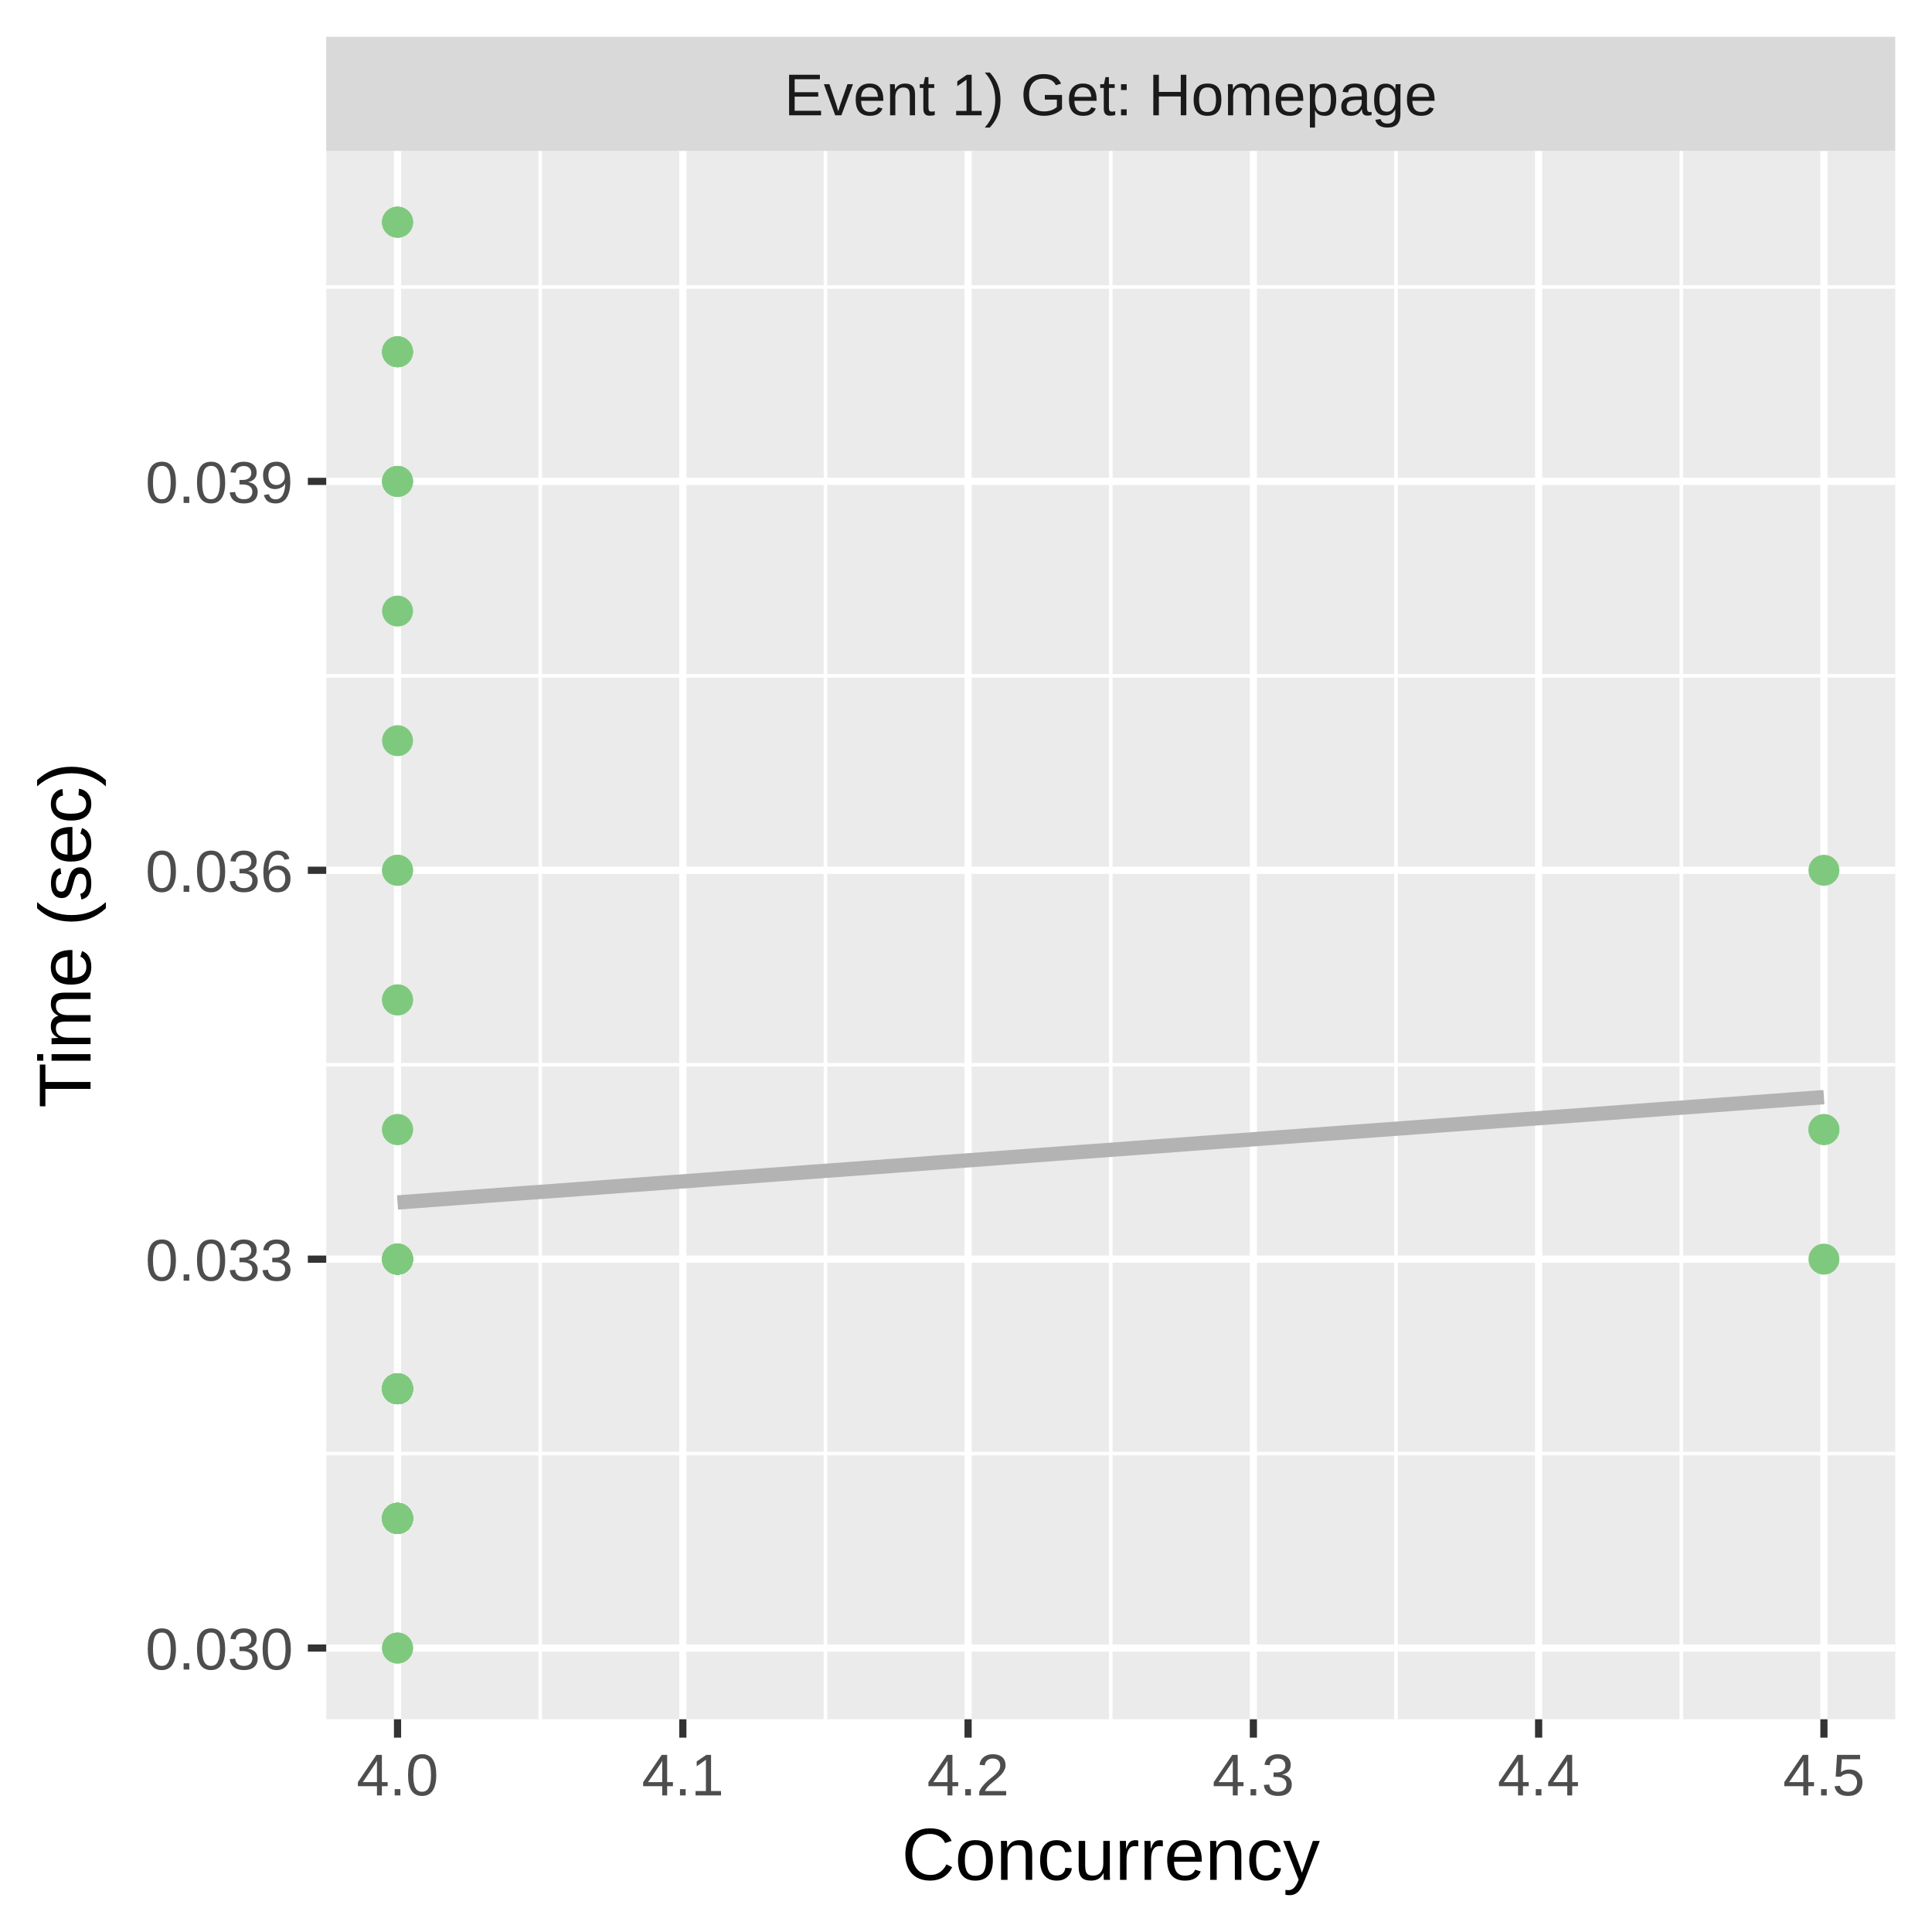
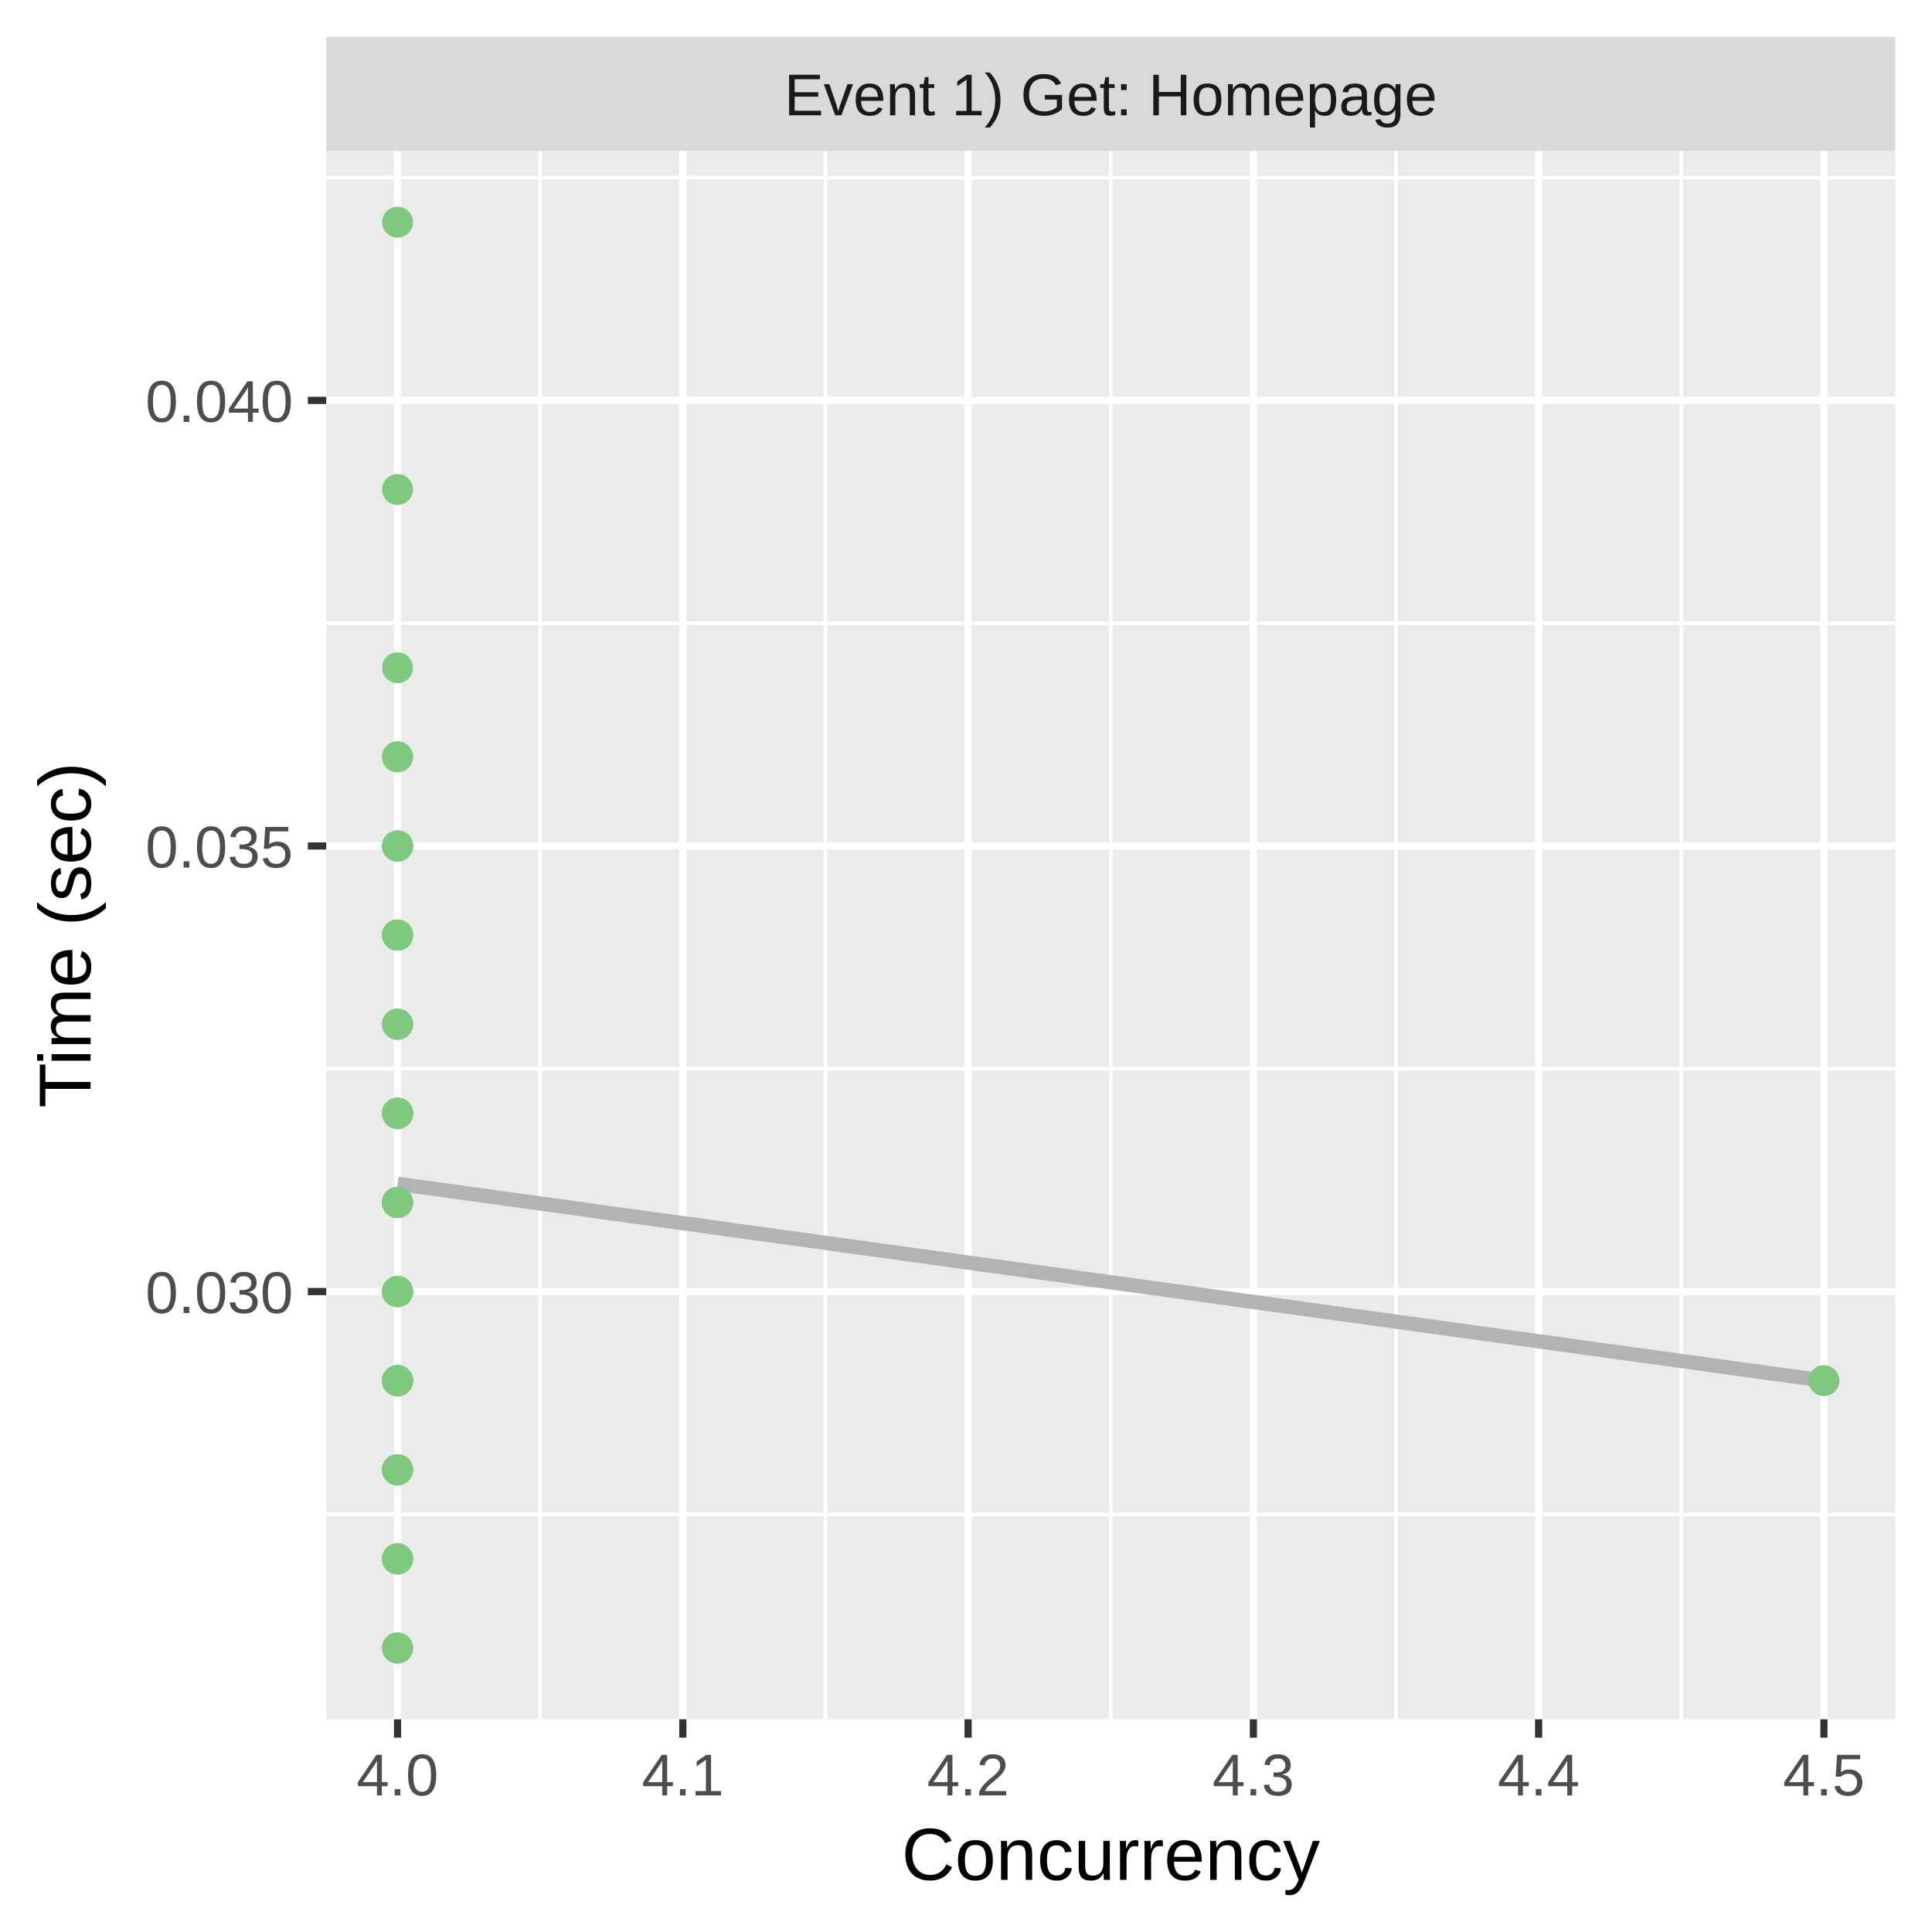
<svg xmlns="http://www.w3.org/2000/svg" class="svglite" width="288.00pt" height="288.00pt" viewBox="0 0 288.00 288.00">
  <defs>
    <style type="text/css">
    .svglite line, .svglite polyline, .svglite polygon, .svglite path, .svglite rect, .svglite circle {
      fill: none;
      stroke: #000000;
      stroke-linecap: round;
      stroke-linejoin: round;
      stroke-miterlimit: 10.00;
    }
    .svglite text {
      white-space: pre;
    }
  </style>
  </defs>
  <rect width="100%" height="100%" style="stroke: none; fill: #FFFFFF;" />
  <defs>
    <clipPath id="cpMC4wMHwyODguMDB8MC4wMHwyODguMDA=">
      <rect x="0.00" y="0.00" width="288.00" height="288.00" />
    </clipPath>
  </defs>
  <g clip-path="url(#cpMC4wMHwyODguMDB8MC4wMHwyODguMDA=)">
    <rect x="0.00" y="0.00" width="288.00" height="288.00" style="stroke-width: 1.07; stroke: #FFFFFF; fill: #FFFFFF;" />
  </g>
  <defs>
    <clipPath id="cpNDguNjN8MjgyLjUyfDIyLjQ5fDI1Ni4yOQ==">
      <rect x="48.63" y="22.49" width="233.89" height="233.80" />
    </clipPath>
  </defs>
  <g clip-path="url(#cpNDguNjN8MjgyLjUyfDIyLjQ5fDI1Ni4yOQ==)">
    <rect x="48.63" y="22.49" width="233.89" height="233.80" style="stroke-width: 1.07; stroke: none; fill: #EBEBEB;" />
-     <polyline points="48.63,216.68 282.52,216.68 " style="stroke-width: 0.53; stroke: #FFFFFF; stroke-linecap: butt;" />
-     <polyline points="48.63,158.72 282.52,158.72 " style="stroke-width: 0.53; stroke: #FFFFFF; stroke-linecap: butt;" />
-     <polyline points="48.63,100.75 282.52,100.75 " style="stroke-width: 0.53; stroke: #FFFFFF; stroke-linecap: butt;" />
-     <polyline points="48.63,42.78 282.52,42.78 " style="stroke-width: 0.53; stroke: #FFFFFF; stroke-linecap: butt;" />
+     <polyline points="48.63,225.74 282.52,225.74 " style="stroke-width: 0.53; stroke: #FFFFFF; stroke-linecap: butt;" />
+     <polyline points="48.63,159.32 282.52,159.32 " style="stroke-width: 0.53; stroke: #FFFFFF; stroke-linecap: butt;" />
+     <polyline points="48.63,92.90 282.52,92.90 " style="stroke-width: 0.53; stroke: #FFFFFF; stroke-linecap: butt;" />
+     <polyline points="48.63,26.48 282.52,26.48 " style="stroke-width: 0.53; stroke: #FFFFFF; stroke-linecap: butt;" />
    <polyline points="80.53,256.29 80.53,22.49 " style="stroke-width: 0.53; stroke: #FFFFFF; stroke-linecap: butt;" />
    <polyline points="123.05,256.29 123.05,22.49 " style="stroke-width: 0.53; stroke: #FFFFFF; stroke-linecap: butt;" />
    <polyline points="165.58,256.29 165.58,22.49 " style="stroke-width: 0.53; stroke: #FFFFFF; stroke-linecap: butt;" />
    <polyline points="208.10,256.29 208.10,22.49 " style="stroke-width: 0.53; stroke: #FFFFFF; stroke-linecap: butt;" />
    <polyline points="250.63,256.29 250.63,22.49 " style="stroke-width: 0.53; stroke: #FFFFFF; stroke-linecap: butt;" />
-     <polyline points="48.63,245.67 282.52,245.67 " style="stroke-width: 1.07; stroke: #FFFFFF; stroke-linecap: butt;" />
-     <polyline points="48.63,187.70 282.52,187.70 " style="stroke-width: 1.07; stroke: #FFFFFF; stroke-linecap: butt;" />
-     <polyline points="48.63,129.73 282.52,129.73 " style="stroke-width: 1.07; stroke: #FFFFFF; stroke-linecap: butt;" />
-     <polyline points="48.63,71.76 282.52,71.76 " style="stroke-width: 1.07; stroke: #FFFFFF; stroke-linecap: butt;" />
+     <polyline points="48.63,192.53 282.52,192.53 " style="stroke-width: 1.07; stroke: #FFFFFF; stroke-linecap: butt;" />
+     <polyline points="48.63,126.11 282.52,126.11 " style="stroke-width: 1.07; stroke: #FFFFFF; stroke-linecap: butt;" />
+     <polyline points="48.63,59.69 282.52,59.69 " style="stroke-width: 1.07; stroke: #FFFFFF; stroke-linecap: butt;" />
    <polyline points="59.26,256.29 59.26,22.49 " style="stroke-width: 1.07; stroke: #FFFFFF; stroke-linecap: butt;" />
    <polyline points="101.79,256.29 101.79,22.49 " style="stroke-width: 1.07; stroke: #FFFFFF; stroke-linecap: butt;" />
    <polyline points="144.31,256.29 144.31,22.49 " style="stroke-width: 1.07; stroke: #FFFFFF; stroke-linecap: butt;" />
    <polyline points="186.84,256.29 186.84,22.49 " style="stroke-width: 1.07; stroke: #FFFFFF; stroke-linecap: butt;" />
    <polyline points="229.36,256.29 229.36,22.49 " style="stroke-width: 1.07; stroke: #FFFFFF; stroke-linecap: butt;" />
    <polyline points="271.89,256.29 271.89,22.49 " style="stroke-width: 1.07; stroke: #FFFFFF; stroke-linecap: butt;" />
-     <polyline points="59.26,179.25 61.96,179.05 64.65,178.85 67.34,178.65 70.03,178.45 72.72,178.25 75.41,178.05 78.10,177.85 80.80,177.66 83.49,177.46 86.18,177.26 88.87,177.06 91.56,176.86 94.25,176.66 96.94,176.46 99.64,176.26 102.33,176.07 105.02,175.87 107.71,175.67 110.40,175.47 113.09,175.27 115.78,175.07 118.48,174.87 121.17,174.67 123.86,174.48 126.55,174.28 129.24,174.08 131.93,173.88 134.62,173.68 137.32,173.48 140.01,173.28 142.70,173.09 145.39,172.89 148.08,172.69 150.77,172.49 153.46,172.29 156.16,172.09 158.85,171.89 161.54,171.69 164.23,171.50 166.92,171.30 169.61,171.10 172.31,170.90 175.00,170.70 177.69,170.50 180.38,170.30 183.07,170.10 185.76,169.91 188.45,169.71 191.15,169.51 193.84,169.31 196.53,169.11 199.22,168.91 201.91,168.71 204.60,168.51 207.29,168.32 209.99,168.12 212.68,167.92 215.37,167.72 218.06,167.52 220.75,167.32 223.44,167.12 226.13,166.92 228.83,166.73 231.52,166.53 234.21,166.33 236.90,166.13 239.59,165.93 242.28,165.73 244.97,165.53 247.67,165.33 250.36,165.14 253.05,164.94 255.74,164.74 258.43,164.54 261.12,164.34 263.81,164.14 266.51,163.94 269.20,163.74 271.89,163.55 " style="stroke-width: 2.13; stroke: #B3B3B3; stroke-linecap: butt;" />
-     <circle cx="59.26" cy="110.41" r="1.95" style="stroke-width: 0.71; stroke: #7FC97F; fill: #7FC97F;" />
-     <circle cx="271.89" cy="129.73" r="1.95" style="stroke-width: 0.71; stroke: #7FC97F; fill: #7FC97F;" />
+     <polyline points="59.26,176.47 61.96,176.84 64.65,177.21 67.34,177.58 70.03,177.96 72.72,178.33 75.41,178.70 78.10,179.07 80.80,179.44 83.49,179.81 86.18,180.18 88.87,180.56 91.56,180.93 94.25,181.30 96.94,181.67 99.64,182.04 102.33,182.41 105.02,182.78 107.71,183.16 110.40,183.53 113.09,183.90 115.78,184.27 118.48,184.64 121.17,185.01 123.86,185.38 126.55,185.76 129.24,186.13 131.93,186.50 134.62,186.87 137.32,187.24 140.01,187.61 142.70,187.98 145.39,188.36 148.08,188.73 150.77,189.10 153.46,189.47 156.16,189.84 158.85,190.21 161.54,190.59 164.23,190.96 166.92,191.33 169.61,191.70 172.31,192.07 175.00,192.44 177.69,192.81 180.38,193.19 183.07,193.56 185.76,193.93 188.45,194.30 191.15,194.67 193.84,195.04 196.53,195.41 199.22,195.79 201.91,196.16 204.60,196.53 207.29,196.90 209.99,197.27 212.68,197.64 215.37,198.01 218.06,198.39 220.75,198.76 223.44,199.13 226.13,199.50 228.83,199.87 231.52,200.24 234.21,200.61 236.90,200.99 239.59,201.36 242.28,201.73 244.97,202.10 247.67,202.47 250.36,202.84 253.05,203.21 255.74,203.59 258.43,203.96 261.12,204.33 263.81,204.70 266.51,205.07 269.20,205.44 271.89,205.81 " style="stroke-width: 2.13; stroke: #B3B3B3; stroke-linecap: butt;" />
+     <circle cx="59.26" cy="99.54" r="1.95" style="stroke-width: 0.71; stroke: #7FC97F; fill: #7FC97F;" />
+     <circle cx="59.26" cy="232.38" r="1.95" style="stroke-width: 0.71; stroke: #7FC97F; fill: #7FC97F;" />
    <circle cx="59.26" cy="33.12" r="1.95" style="stroke-width: 0.71; stroke: #7FC97F; fill: #7FC97F;" />
-     <circle cx="59.26" cy="226.34" r="1.95" style="stroke-width: 0.71; stroke: #7FC97F; fill: #7FC97F;" />
-     <circle cx="59.26" cy="226.34" r="1.95" style="stroke-width: 0.71; stroke: #7FC97F; fill: #7FC97F;" />
-     <circle cx="59.26" cy="207.02" r="1.95" style="stroke-width: 0.71; stroke: #7FC97F; fill: #7FC97F;" />
-     <circle cx="59.26" cy="226.34" r="1.95" style="stroke-width: 0.71; stroke: #7FC97F; fill: #7FC97F;" />
-     <circle cx="59.26" cy="33.12" r="1.95" style="stroke-width: 0.71; stroke: #7FC97F; fill: #7FC97F;" />
-     <circle cx="59.26" cy="71.76" r="1.95" style="stroke-width: 0.71; stroke: #7FC97F; fill: #7FC97F;" />
-     <circle cx="59.26" cy="207.02" r="1.95" style="stroke-width: 0.71; stroke: #7FC97F; fill: #7FC97F;" />
-     <circle cx="59.26" cy="226.34" r="1.95" style="stroke-width: 0.71; stroke: #7FC97F; fill: #7FC97F;" />
-     <circle cx="59.26" cy="226.34" r="1.95" style="stroke-width: 0.71; stroke: #7FC97F; fill: #7FC97F;" />
-     <circle cx="59.26" cy="226.34" r="1.95" style="stroke-width: 0.71; stroke: #7FC97F; fill: #7FC97F;" />
+     <circle cx="59.26" cy="205.81" r="1.95" style="stroke-width: 0.71; stroke: #7FC97F; fill: #7FC97F;" />
+     <circle cx="59.26" cy="192.53" r="1.95" style="stroke-width: 0.71; stroke: #7FC97F; fill: #7FC97F;" />
+     <circle cx="59.26" cy="219.10" r="1.95" style="stroke-width: 0.71; stroke: #7FC97F; fill: #7FC97F;" />
+     <circle cx="59.26" cy="192.53" r="1.95" style="stroke-width: 0.71; stroke: #7FC97F; fill: #7FC97F;" />
+     <circle cx="59.26" cy="126.11" r="1.95" style="stroke-width: 0.71; stroke: #7FC97F; fill: #7FC97F;" />
+     <circle cx="59.26" cy="126.11" r="1.95" style="stroke-width: 0.71; stroke: #7FC97F; fill: #7FC97F;" />
+     <circle cx="59.26" cy="232.38" r="1.95" style="stroke-width: 0.71; stroke: #7FC97F; fill: #7FC97F;" />
+     <circle cx="59.26" cy="179.25" r="1.95" style="stroke-width: 0.71; stroke: #7FC97F; fill: #7FC97F;" />
+     <circle cx="59.26" cy="165.96" r="1.95" style="stroke-width: 0.71; stroke: #7FC97F; fill: #7FC97F;" />
+     <circle cx="59.26" cy="219.10" r="1.95" style="stroke-width: 0.71; stroke: #7FC97F; fill: #7FC97F;" />
    <circle cx="59.26" cy="245.67" r="1.95" style="stroke-width: 0.71; stroke: #7FC97F; fill: #7FC97F;" />
-     <circle cx="59.26" cy="149.05" r="1.95" style="stroke-width: 0.71; stroke: #7FC97F; fill: #7FC97F;" />
-     <circle cx="271.89" cy="168.38" r="1.95" style="stroke-width: 0.71; stroke: #7FC97F; fill: #7FC97F;" />
-     <circle cx="59.26" cy="207.02" r="1.95" style="stroke-width: 0.71; stroke: #7FC97F; fill: #7FC97F;" />
-     <circle cx="59.26" cy="226.34" r="1.95" style="stroke-width: 0.71; stroke: #7FC97F; fill: #7FC97F;" />
-     <circle cx="59.26" cy="187.70" r="1.95" style="stroke-width: 0.71; stroke: #7FC97F; fill: #7FC97F;" />
-     <circle cx="59.26" cy="187.70" r="1.95" style="stroke-width: 0.71; stroke: #7FC97F; fill: #7FC97F;" />
-     <circle cx="59.26" cy="207.02" r="1.95" style="stroke-width: 0.71; stroke: #7FC97F; fill: #7FC97F;" />
-     <circle cx="59.26" cy="187.70" r="1.95" style="stroke-width: 0.71; stroke: #7FC97F; fill: #7FC97F;" />
-     <circle cx="59.26" cy="52.44" r="1.95" style="stroke-width: 0.71; stroke: #7FC97F; fill: #7FC97F;" />
-     <circle cx="59.26" cy="187.70" r="1.95" style="stroke-width: 0.71; stroke: #7FC97F; fill: #7FC97F;" />
-     <circle cx="59.26" cy="226.34" r="1.95" style="stroke-width: 0.71; stroke: #7FC97F; fill: #7FC97F;" />
-     <circle cx="59.26" cy="207.02" r="1.95" style="stroke-width: 0.71; stroke: #7FC97F; fill: #7FC97F;" />
-     <circle cx="59.26" cy="168.38" r="1.95" style="stroke-width: 0.71; stroke: #7FC97F; fill: #7FC97F;" />
-     <circle cx="59.26" cy="226.34" r="1.95" style="stroke-width: 0.71; stroke: #7FC97F; fill: #7FC97F;" />
-     <circle cx="59.26" cy="187.70" r="1.95" style="stroke-width: 0.71; stroke: #7FC97F; fill: #7FC97F;" />
-     <circle cx="271.89" cy="187.70" r="1.95" style="stroke-width: 0.71; stroke: #7FC97F; fill: #7FC97F;" />
-     <circle cx="59.26" cy="149.05" r="1.95" style="stroke-width: 0.71; stroke: #7FC97F; fill: #7FC97F;" />
-     <circle cx="59.26" cy="168.38" r="1.95" style="stroke-width: 0.71; stroke: #7FC97F; fill: #7FC97F;" />
-     <circle cx="59.26" cy="207.02" r="1.95" style="stroke-width: 0.71; stroke: #7FC97F; fill: #7FC97F;" />
-     <circle cx="59.26" cy="207.02" r="1.95" style="stroke-width: 0.71; stroke: #7FC97F; fill: #7FC97F;" />
-     <circle cx="59.26" cy="187.70" r="1.95" style="stroke-width: 0.71; stroke: #7FC97F; fill: #7FC97F;" />
-     <circle cx="59.26" cy="207.02" r="1.95" style="stroke-width: 0.71; stroke: #7FC97F; fill: #7FC97F;" />
-     <circle cx="59.26" cy="91.09" r="1.95" style="stroke-width: 0.71; stroke: #7FC97F; fill: #7FC97F;" />
-     <circle cx="59.26" cy="52.44" r="1.95" style="stroke-width: 0.71; stroke: #7FC97F; fill: #7FC97F;" />
-     <circle cx="59.26" cy="226.34" r="1.95" style="stroke-width: 0.71; stroke: #7FC97F; fill: #7FC97F;" />
-     <circle cx="59.26" cy="207.02" r="1.95" style="stroke-width: 0.71; stroke: #7FC97F; fill: #7FC97F;" />
-     <circle cx="59.26" cy="129.73" r="1.95" style="stroke-width: 0.71; stroke: #7FC97F; fill: #7FC97F;" />
-     <circle cx="59.26" cy="187.70" r="1.95" style="stroke-width: 0.71; stroke: #7FC97F; fill: #7FC97F;" />
-     <circle cx="271.89" cy="168.38" r="1.95" style="stroke-width: 0.71; stroke: #7FC97F; fill: #7FC97F;" />
-     <circle cx="59.26" cy="187.70" r="1.95" style="stroke-width: 0.71; stroke: #7FC97F; fill: #7FC97F;" />
-     <circle cx="59.26" cy="207.02" r="1.95" style="stroke-width: 0.71; stroke: #7FC97F; fill: #7FC97F;" />
-     <circle cx="59.26" cy="71.76" r="1.95" style="stroke-width: 0.71; stroke: #7FC97F; fill: #7FC97F;" />
-     <circle cx="59.26" cy="207.02" r="1.95" style="stroke-width: 0.71; stroke: #7FC97F; fill: #7FC97F;" />
-     <circle cx="59.26" cy="226.34" r="1.95" style="stroke-width: 0.71; stroke: #7FC97F; fill: #7FC97F;" />
-     <circle cx="59.26" cy="226.34" r="1.95" style="stroke-width: 0.71; stroke: #7FC97F; fill: #7FC97F;" />
-     <circle cx="59.26" cy="226.34" r="1.95" style="stroke-width: 0.71; stroke: #7FC97F; fill: #7FC97F;" />
-     <circle cx="59.26" cy="207.02" r="1.95" style="stroke-width: 0.71; stroke: #7FC97F; fill: #7FC97F;" />
-     <circle cx="59.26" cy="33.12" r="1.95" style="stroke-width: 0.71; stroke: #7FC97F; fill: #7FC97F;" />
+     <circle cx="59.26" cy="179.25" r="1.95" style="stroke-width: 0.71; stroke: #7FC97F; fill: #7FC97F;" />
+     <circle cx="59.26" cy="165.96" r="1.95" style="stroke-width: 0.71; stroke: #7FC97F; fill: #7FC97F;" />
+     <circle cx="59.26" cy="165.96" r="1.95" style="stroke-width: 0.71; stroke: #7FC97F; fill: #7FC97F;" />
    <circle cx="59.26" cy="245.67" r="1.95" style="stroke-width: 0.71; stroke: #7FC97F; fill: #7FC97F;" />
-     <circle cx="59.26" cy="226.34" r="1.95" style="stroke-width: 0.71; stroke: #7FC97F; fill: #7FC97F;" />
-     <circle cx="59.26" cy="129.73" r="1.95" style="stroke-width: 0.71; stroke: #7FC97F; fill: #7FC97F;" />
-     <circle cx="59.26" cy="187.70" r="1.95" style="stroke-width: 0.71; stroke: #7FC97F; fill: #7FC97F;" />
-     <circle cx="59.26" cy="226.34" r="1.95" style="stroke-width: 0.71; stroke: #7FC97F; fill: #7FC97F;" />
-     <circle cx="59.26" cy="207.02" r="1.95" style="stroke-width: 0.71; stroke: #7FC97F; fill: #7FC97F;" />
-     <circle cx="59.26" cy="207.02" r="1.95" style="stroke-width: 0.71; stroke: #7FC97F; fill: #7FC97F;" />
-     <circle cx="59.26" cy="207.02" r="1.95" style="stroke-width: 0.71; stroke: #7FC97F; fill: #7FC97F;" />
-     <circle cx="59.26" cy="71.76" r="1.95" style="stroke-width: 0.71; stroke: #7FC97F; fill: #7FC97F;" />
-     <circle cx="59.26" cy="187.70" r="1.95" style="stroke-width: 0.71; stroke: #7FC97F; fill: #7FC97F;" />
-     <circle cx="59.26" cy="207.02" r="1.95" style="stroke-width: 0.71; stroke: #7FC97F; fill: #7FC97F;" />
-     <circle cx="59.26" cy="226.34" r="1.95" style="stroke-width: 0.71; stroke: #7FC97F; fill: #7FC97F;" />
-     <circle cx="59.26" cy="207.02" r="1.95" style="stroke-width: 0.71; stroke: #7FC97F; fill: #7FC97F;" />
-     <circle cx="59.26" cy="187.70" r="1.95" style="stroke-width: 0.71; stroke: #7FC97F; fill: #7FC97F;" />
-     <circle cx="59.26" cy="52.44" r="1.95" style="stroke-width: 0.71; stroke: #7FC97F; fill: #7FC97F;" />
-     <circle cx="59.26" cy="207.02" r="1.95" style="stroke-width: 0.71; stroke: #7FC97F; fill: #7FC97F;" />
+     <circle cx="59.26" cy="179.25" r="1.95" style="stroke-width: 0.71; stroke: #7FC97F; fill: #7FC97F;" />
+     <circle cx="59.26" cy="219.10" r="1.95" style="stroke-width: 0.71; stroke: #7FC97F; fill: #7FC97F;" />
+     <circle cx="59.26" cy="179.25" r="1.95" style="stroke-width: 0.71; stroke: #7FC97F; fill: #7FC97F;" />
+     <circle cx="59.26" cy="219.10" r="1.95" style="stroke-width: 0.71; stroke: #7FC97F; fill: #7FC97F;" />
+     <circle cx="59.26" cy="126.11" r="1.95" style="stroke-width: 0.71; stroke: #7FC97F; fill: #7FC97F;" />
+     <circle cx="59.26" cy="205.81" r="1.95" style="stroke-width: 0.71; stroke: #7FC97F; fill: #7FC97F;" />
+     <circle cx="59.26" cy="139.39" r="1.95" style="stroke-width: 0.71; stroke: #7FC97F; fill: #7FC97F;" />
+     <circle cx="59.26" cy="165.96" r="1.95" style="stroke-width: 0.71; stroke: #7FC97F; fill: #7FC97F;" />
+     <circle cx="59.26" cy="179.25" r="1.95" style="stroke-width: 0.71; stroke: #7FC97F; fill: #7FC97F;" />
+     <circle cx="59.26" cy="165.96" r="1.95" style="stroke-width: 0.71; stroke: #7FC97F; fill: #7FC97F;" />
+     <circle cx="59.26" cy="205.81" r="1.95" style="stroke-width: 0.71; stroke: #7FC97F; fill: #7FC97F;" />
+     <circle cx="271.89" cy="205.81" r="1.95" style="stroke-width: 0.71; stroke: #7FC97F; fill: #7FC97F;" />
+     <circle cx="59.26" cy="165.96" r="1.95" style="stroke-width: 0.71; stroke: #7FC97F; fill: #7FC97F;" />
+     <circle cx="59.26" cy="205.81" r="1.95" style="stroke-width: 0.71; stroke: #7FC97F; fill: #7FC97F;" />
+     <circle cx="59.26" cy="205.81" r="1.95" style="stroke-width: 0.71; stroke: #7FC97F; fill: #7FC97F;" />
+     <circle cx="59.26" cy="126.11" r="1.95" style="stroke-width: 0.71; stroke: #7FC97F; fill: #7FC97F;" />
+     <circle cx="59.26" cy="165.96" r="1.95" style="stroke-width: 0.71; stroke: #7FC97F; fill: #7FC97F;" />
+     <circle cx="59.26" cy="205.81" r="1.95" style="stroke-width: 0.71; stroke: #7FC97F; fill: #7FC97F;" />
+     <circle cx="59.26" cy="245.67" r="1.95" style="stroke-width: 0.71; stroke: #7FC97F; fill: #7FC97F;" />
+     <circle cx="59.26" cy="165.96" r="1.95" style="stroke-width: 0.71; stroke: #7FC97F; fill: #7FC97F;" />
+     <circle cx="59.26" cy="139.39" r="1.95" style="stroke-width: 0.71; stroke: #7FC97F; fill: #7FC97F;" />
+     <circle cx="59.26" cy="179.25" r="1.95" style="stroke-width: 0.71; stroke: #7FC97F; fill: #7FC97F;" />
+     <circle cx="59.26" cy="205.81" r="1.95" style="stroke-width: 0.71; stroke: #7FC97F; fill: #7FC97F;" />
+     <circle cx="59.26" cy="139.39" r="1.95" style="stroke-width: 0.71; stroke: #7FC97F; fill: #7FC97F;" />
+     <circle cx="59.26" cy="139.39" r="1.95" style="stroke-width: 0.71; stroke: #7FC97F; fill: #7FC97F;" />
+     <circle cx="59.26" cy="152.68" r="1.95" style="stroke-width: 0.71; stroke: #7FC97F; fill: #7FC97F;" />
+     <circle cx="59.26" cy="152.68" r="1.95" style="stroke-width: 0.71; stroke: #7FC97F; fill: #7FC97F;" />
+     <circle cx="59.26" cy="139.39" r="1.95" style="stroke-width: 0.71; stroke: #7FC97F; fill: #7FC97F;" />
+     <circle cx="59.26" cy="152.68" r="1.95" style="stroke-width: 0.71; stroke: #7FC97F; fill: #7FC97F;" />
+     <circle cx="59.26" cy="232.38" r="1.95" style="stroke-width: 0.71; stroke: #7FC97F; fill: #7FC97F;" />
+     <circle cx="59.26" cy="192.53" r="1.95" style="stroke-width: 0.71; stroke: #7FC97F; fill: #7FC97F;" />
+     <circle cx="59.26" cy="126.11" r="1.95" style="stroke-width: 0.71; stroke: #7FC97F; fill: #7FC97F;" />
+     <circle cx="59.26" cy="232.38" r="1.95" style="stroke-width: 0.71; stroke: #7FC97F; fill: #7FC97F;" />
+     <circle cx="59.26" cy="72.97" r="1.95" style="stroke-width: 0.71; stroke: #7FC97F; fill: #7FC97F;" />
+     <circle cx="59.26" cy="232.38" r="1.95" style="stroke-width: 0.71; stroke: #7FC97F; fill: #7FC97F;" />
+     <circle cx="59.26" cy="205.81" r="1.95" style="stroke-width: 0.71; stroke: #7FC97F; fill: #7FC97F;" />
+     <circle cx="59.26" cy="192.53" r="1.95" style="stroke-width: 0.71; stroke: #7FC97F; fill: #7FC97F;" />
+     <circle cx="59.26" cy="192.53" r="1.95" style="stroke-width: 0.71; stroke: #7FC97F; fill: #7FC97F;" />
+     <circle cx="59.26" cy="192.53" r="1.95" style="stroke-width: 0.71; stroke: #7FC97F; fill: #7FC97F;" />
+     <circle cx="59.26" cy="179.25" r="1.95" style="stroke-width: 0.71; stroke: #7FC97F; fill: #7FC97F;" />
+     <circle cx="59.26" cy="152.68" r="1.95" style="stroke-width: 0.71; stroke: #7FC97F; fill: #7FC97F;" />
+     <circle cx="59.26" cy="205.81" r="1.95" style="stroke-width: 0.71; stroke: #7FC97F; fill: #7FC97F;" />
+     <circle cx="59.26" cy="139.39" r="1.95" style="stroke-width: 0.71; stroke: #7FC97F; fill: #7FC97F;" />
+     <circle cx="59.26" cy="205.81" r="1.95" style="stroke-width: 0.71; stroke: #7FC97F; fill: #7FC97F;" />
+     <circle cx="59.26" cy="219.10" r="1.95" style="stroke-width: 0.71; stroke: #7FC97F; fill: #7FC97F;" />
+     <circle cx="59.26" cy="165.96" r="1.95" style="stroke-width: 0.71; stroke: #7FC97F; fill: #7FC97F;" />
+     <circle cx="59.26" cy="192.53" r="1.95" style="stroke-width: 0.71; stroke: #7FC97F; fill: #7FC97F;" />
+     <circle cx="59.26" cy="112.82" r="1.95" style="stroke-width: 0.71; stroke: #7FC97F; fill: #7FC97F;" />
+     <circle cx="59.26" cy="112.82" r="1.95" style="stroke-width: 0.71; stroke: #7FC97F; fill: #7FC97F;" />
+     <circle cx="59.26" cy="165.96" r="1.95" style="stroke-width: 0.71; stroke: #7FC97F; fill: #7FC97F;" />
  </g>
  <g clip-path="url(#cpMC4wMHwyODguMDB8MC4wMHwyODguMDA=)">
</g>
  <defs>
    <clipPath id="cpNDguNjN8MjgyLjUyfDUuNDh8MjIuNDk=">
      <rect x="48.63" y="5.48" width="233.89" height="17.01" />
    </clipPath>
  </defs>
  <g clip-path="url(#cpNDguNjN8MjgyLjUyfDUuNDh8MjIuNDk=)">
    <rect x="48.63" y="5.48" width="233.89" height="17.01" style="stroke-width: 1.07; stroke: none; fill: #D9D9D9;" />
    <text x="165.58" y="17.19" text-anchor="middle" style="font-size: 8.80px;fill: #1A1A1A; font-family: &quot;Liberation Sans&quot;;" textLength="109.22px" lengthAdjust="spacingAndGlyphs">Event 1) Get: Homepage</text>
  </g>
  <g clip-path="url(#cpMC4wMHwyODguMDB8MC4wMHwyODguMDA=)">
    <polyline points="59.26,259.03 59.26,256.29 " style="stroke-width: 1.07; stroke: #333333; stroke-linecap: butt;" />
    <polyline points="101.79,259.03 101.79,256.29 " style="stroke-width: 1.07; stroke: #333333; stroke-linecap: butt;" />
    <polyline points="144.31,259.03 144.31,256.29 " style="stroke-width: 1.07; stroke: #333333; stroke-linecap: butt;" />
    <polyline points="186.84,259.03 186.84,256.29 " style="stroke-width: 1.07; stroke: #333333; stroke-linecap: butt;" />
    <polyline points="229.36,259.03 229.36,256.29 " style="stroke-width: 1.07; stroke: #333333; stroke-linecap: butt;" />
    <polyline points="271.89,259.03 271.89,256.29 " style="stroke-width: 1.07; stroke: #333333; stroke-linecap: butt;" />
    <text x="59.26" y="267.64" text-anchor="middle" style="font-size: 8.80px;fill: #4D4D4D; font-family: &quot;Liberation Sans&quot;;" textLength="13.98px" lengthAdjust="spacingAndGlyphs">4.0</text>
    <text x="101.79" y="267.64" text-anchor="middle" style="font-size: 8.80px;fill: #4D4D4D; font-family: &quot;Liberation Sans&quot;;" textLength="13.98px" lengthAdjust="spacingAndGlyphs">4.1</text>
    <text x="144.31" y="267.64" text-anchor="middle" style="font-size: 8.80px;fill: #4D4D4D; font-family: &quot;Liberation Sans&quot;;" textLength="13.98px" lengthAdjust="spacingAndGlyphs">4.2</text>
    <text x="186.84" y="267.64" text-anchor="middle" style="font-size: 8.80px;fill: #4D4D4D; font-family: &quot;Liberation Sans&quot;;" textLength="13.98px" lengthAdjust="spacingAndGlyphs">4.3</text>
    <text x="229.36" y="267.64" text-anchor="middle" style="font-size: 8.80px;fill: #4D4D4D; font-family: &quot;Liberation Sans&quot;;" textLength="13.98px" lengthAdjust="spacingAndGlyphs">4.4</text>
    <text x="271.89" y="267.64" text-anchor="middle" style="font-size: 8.80px;fill: #4D4D4D; font-family: &quot;Liberation Sans&quot;;" textLength="13.98px" lengthAdjust="spacingAndGlyphs">4.5</text>
-     <text x="43.70" y="248.88" text-anchor="end" style="font-size: 8.80px;fill: #4D4D4D; font-family: &quot;Liberation Sans&quot;;" textLength="25.17px" lengthAdjust="spacingAndGlyphs">0.030</text>
-     <text x="43.70" y="190.91" text-anchor="end" style="font-size: 8.80px;fill: #4D4D4D; font-family: &quot;Liberation Sans&quot;;" textLength="25.17px" lengthAdjust="spacingAndGlyphs">0.033</text>
-     <text x="43.70" y="132.94" text-anchor="end" style="font-size: 8.80px;fill: #4D4D4D; font-family: &quot;Liberation Sans&quot;;" textLength="25.17px" lengthAdjust="spacingAndGlyphs">0.036</text>
-     <text x="43.70" y="74.97" text-anchor="end" style="font-size: 8.80px;fill: #4D4D4D; font-family: &quot;Liberation Sans&quot;;" textLength="25.17px" lengthAdjust="spacingAndGlyphs">0.039</text>
-     <polyline points="45.89,245.67 48.63,245.67 " style="stroke-width: 1.07; stroke: #333333; stroke-linecap: butt;" />
-     <polyline points="45.89,187.70 48.63,187.70 " style="stroke-width: 1.07; stroke: #333333; stroke-linecap: butt;" />
-     <polyline points="45.89,129.73 48.63,129.73 " style="stroke-width: 1.07; stroke: #333333; stroke-linecap: butt;" />
-     <polyline points="45.89,71.76 48.63,71.76 " style="stroke-width: 1.07; stroke: #333333; stroke-linecap: butt;" />
+     <text x="43.70" y="195.74" text-anchor="end" style="font-size: 8.80px;fill: #4D4D4D; font-family: &quot;Liberation Sans&quot;;" textLength="25.17px" lengthAdjust="spacingAndGlyphs">0.030</text>
+     <text x="43.70" y="129.32" text-anchor="end" style="font-size: 8.80px;fill: #4D4D4D; font-family: &quot;Liberation Sans&quot;;" textLength="25.17px" lengthAdjust="spacingAndGlyphs">0.035</text>
+     <text x="43.70" y="62.89" text-anchor="end" style="font-size: 8.80px;fill: #4D4D4D; font-family: &quot;Liberation Sans&quot;;" textLength="25.17px" lengthAdjust="spacingAndGlyphs">0.040</text>
+     <polyline points="45.89,192.53 48.63,192.53 " style="stroke-width: 1.07; stroke: #333333; stroke-linecap: butt;" />
+     <polyline points="45.89,126.11 48.63,126.11 " style="stroke-width: 1.07; stroke: #333333; stroke-linecap: butt;" />
+     <polyline points="45.89,59.69 48.63,59.69 " style="stroke-width: 1.07; stroke: #333333; stroke-linecap: butt;" />
    <text x="165.58" y="280.23" text-anchor="middle" style="font-size: 11.00px; font-family: &quot;Liberation Sans&quot;;" textLength="69.30px" lengthAdjust="spacingAndGlyphs">Concurrency</text>
    <text transform="translate(13.50,139.39) rotate(-90)" text-anchor="middle" style="font-size: 11.00px; font-family: &quot;Liberation Sans&quot;;" textLength="57.55px" lengthAdjust="spacingAndGlyphs">Time (sec)</text>
  </g>
</svg>
